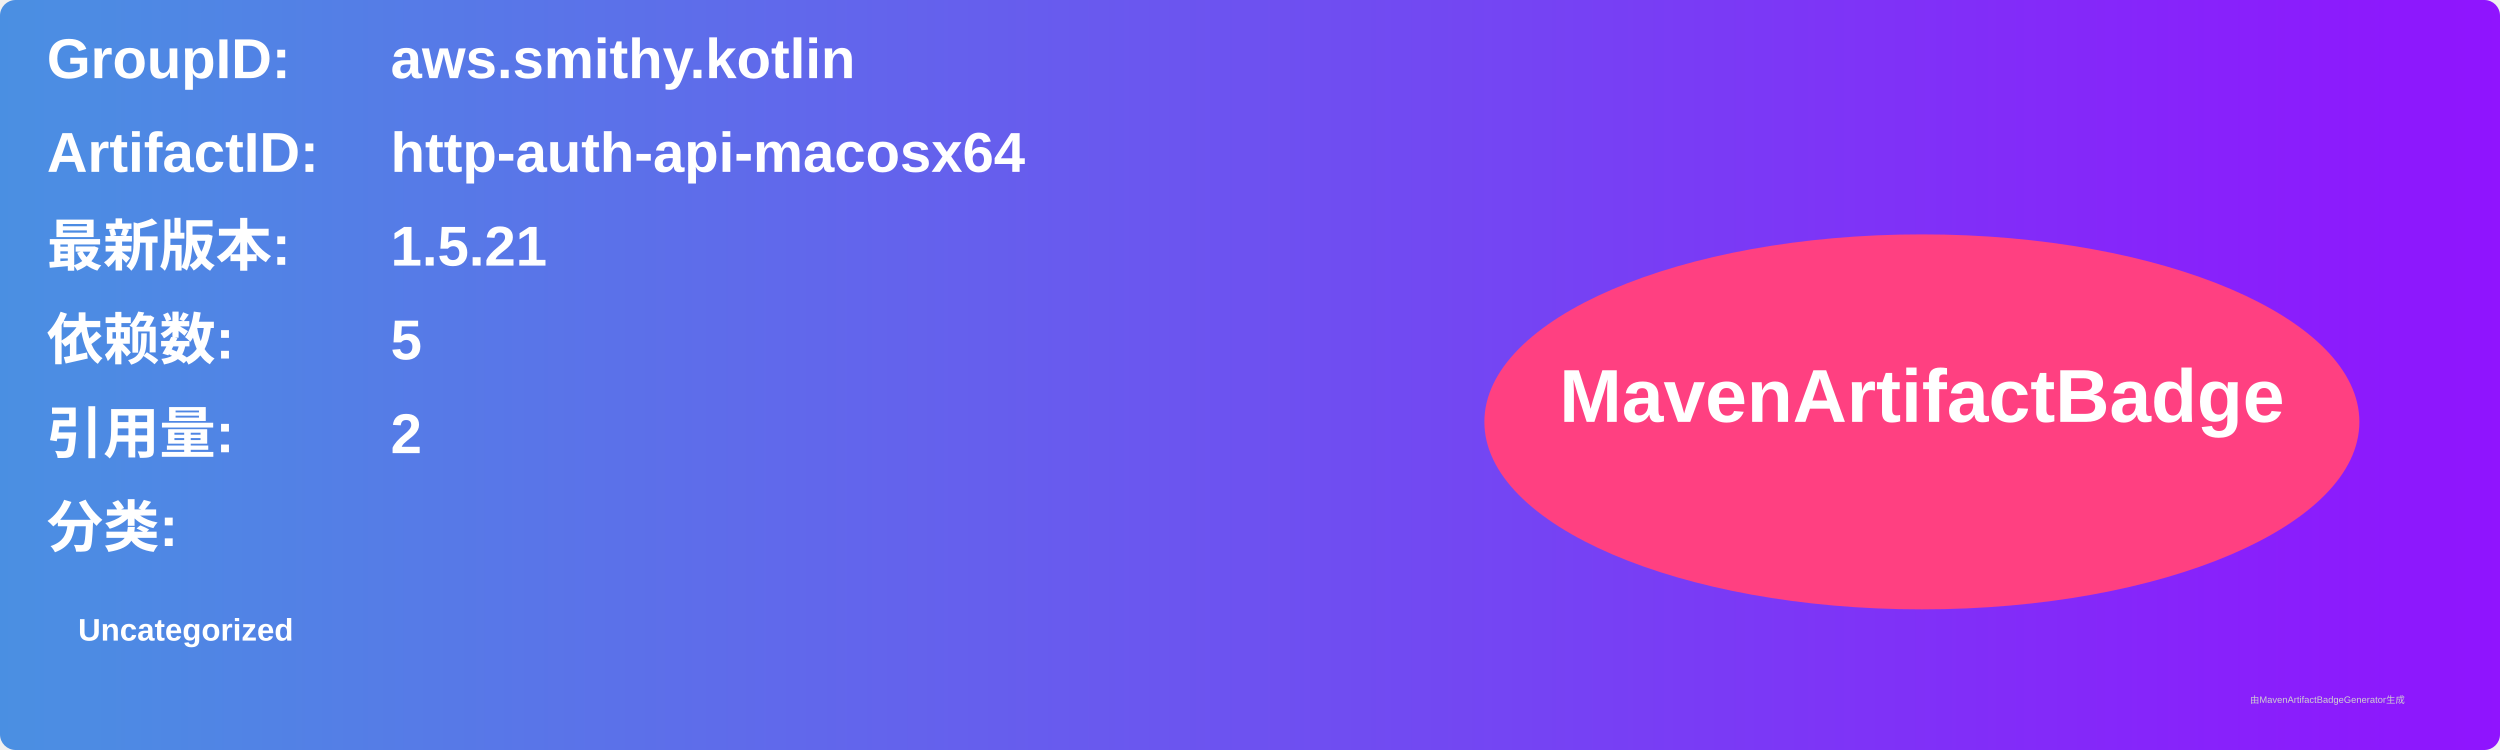
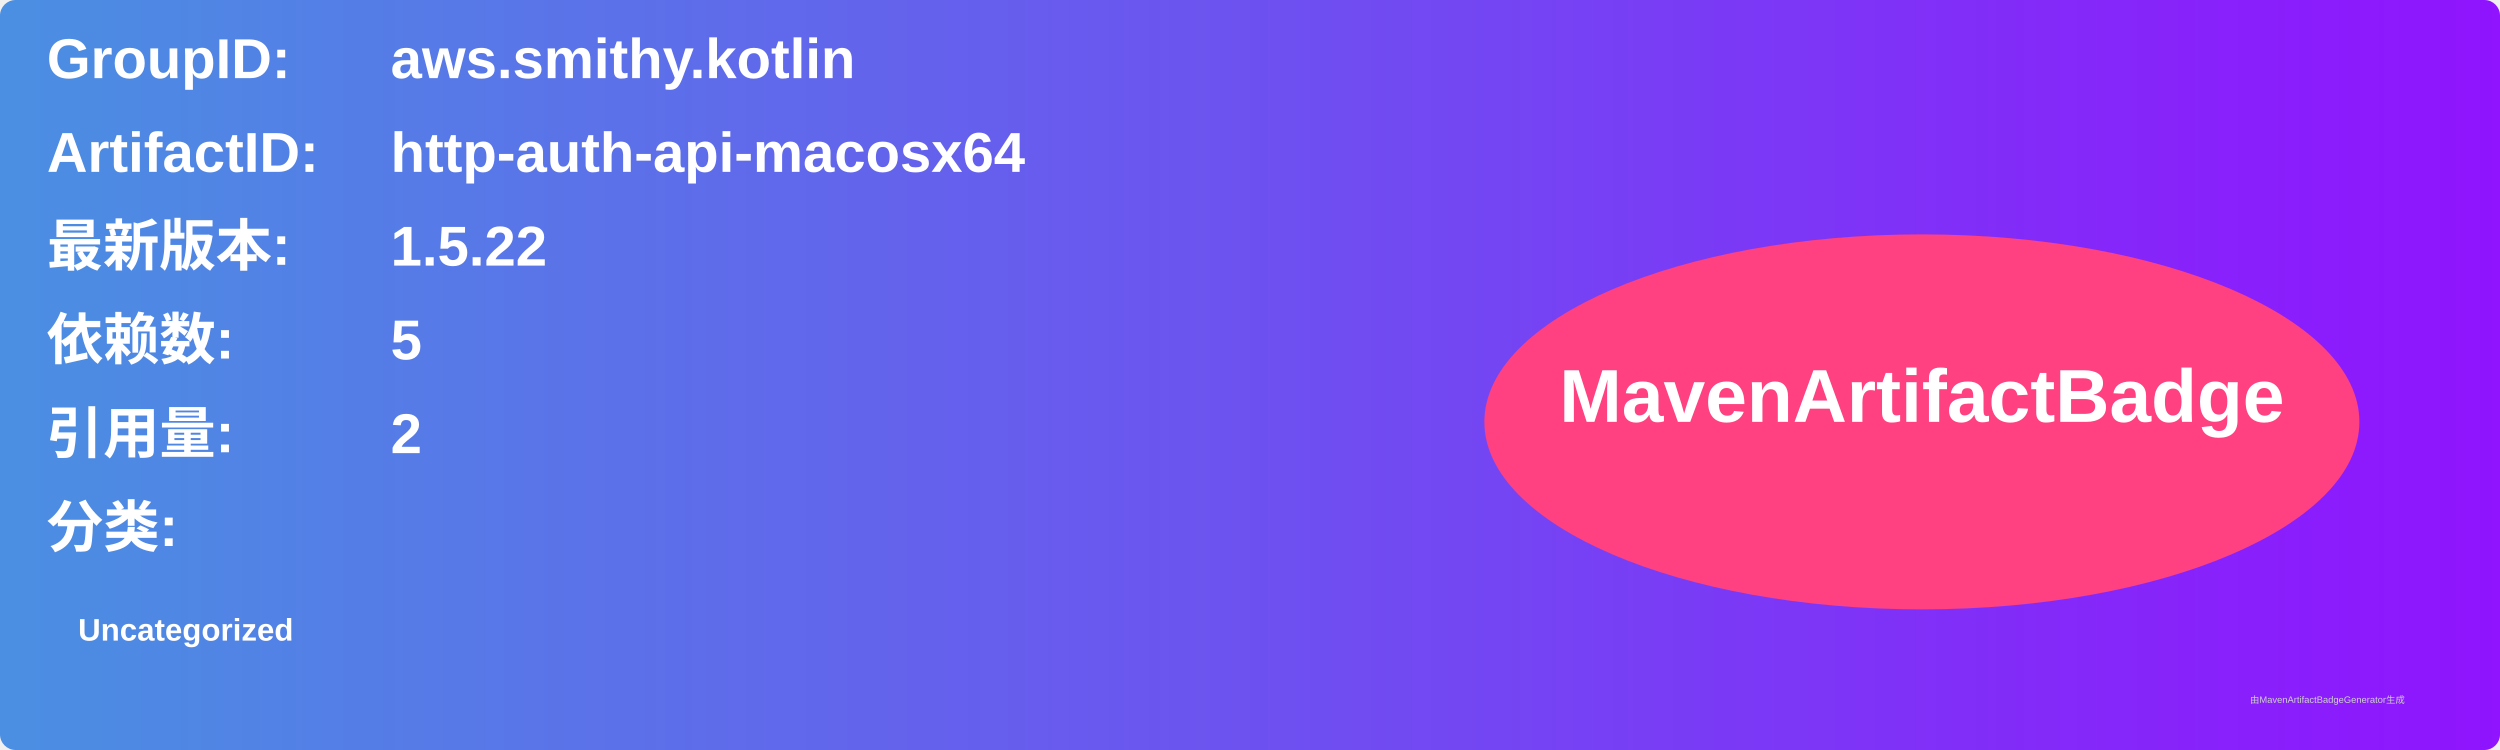
<svg xmlns="http://www.w3.org/2000/svg" width="800" height="240" viewBox="0 0 800 240">
  <linearGradient id="grad" x1="0%" y1="0%" x2="100%" y2="0%">
    <stop offset="0%" stop-color="#4a90e2" />
    <stop offset="100%" stop-color="#9013fe" />
  </linearGradient>
  <rect width="100%" height="100%" rx="5" ry="5" fill="url(#grad)" />
  <g transform="translate(15, 15)">
    <text x="0" y="10" font-family="Arial" font-size="18" fill="white" font-weight="bold" width="260">GroupID:</text>
    <text x="110" y="10" font-family="Arial" font-size="18" fill="white" font-weight="bold" width="460">aws.smithy.kotlin</text>
    <text x="0" y="40" font-family="Arial" font-size="18" fill="white" font-weight="bold" width="260">ArtifactID:</text>
    <text x="110" y="40" font-family="Arial" font-size="18" fill="white" font-weight="bold" width="460">http-auth-api-macosx64</text>
    <text x="0" y="70" font-family="Arial" font-size="18" fill="white" font-weight="bold">最新版本:</text>
    <text x="110" y="70" font-family="Arial" font-size="18" fill="white" font-weight="bold">
-       <tspan font-weight="bold">1.5.21</tspan>
+       <tspan font-weight="bold">1.5.22</tspan>
    </text>
    <text x="0" y="100" font-family="Arial" font-size="18" fill="white" font-weight="bold">依赖数: </text>
    <text x="110" y="100" font-family="Arial" font-size="18" fill="white">
      <tspan font-weight="bold">5</tspan>
    </text>
    <text x="0" y="130" font-family="Arial" font-size="18" fill="white" font-weight="bold">引用量: </text>
    <text x="110" y="130" font-family="Arial" font-size="18" fill="white">
      <tspan font-weight="bold">2</tspan>
    </text>
    <text x="0" y="160" font-family="Arial" font-size="18" fill="white" font-weight="bold">分类:</text>
    <text x="10" y="190" font-family="Arial" font-size="10" fill="white">
      <tspan font-weight="bold">Uncategorized</tspan>
    </text>
    <ellipse cx="600" cy="120" rx="140" ry="60" fill="#ff4081" />
    <text x="600" y="120" text-anchor="middle" font-family="Arial" font-size="24" fill="white" font-weight="bold">MavenArtifactBadge</text>
  </g>
  <text x="720" y="225" font-family="Arial" font-size="3" fill="#d0d0d0">由MavenArtifactBadgeGenerator生成</text>
</svg>
